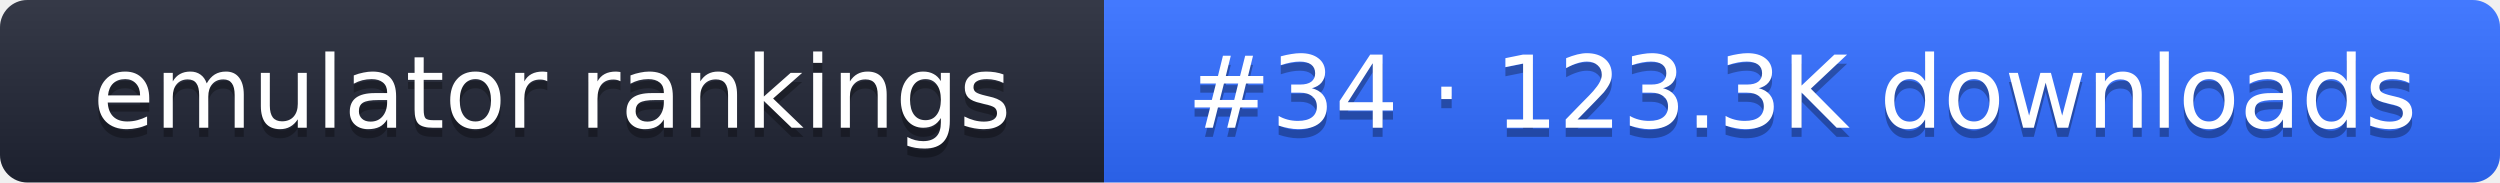
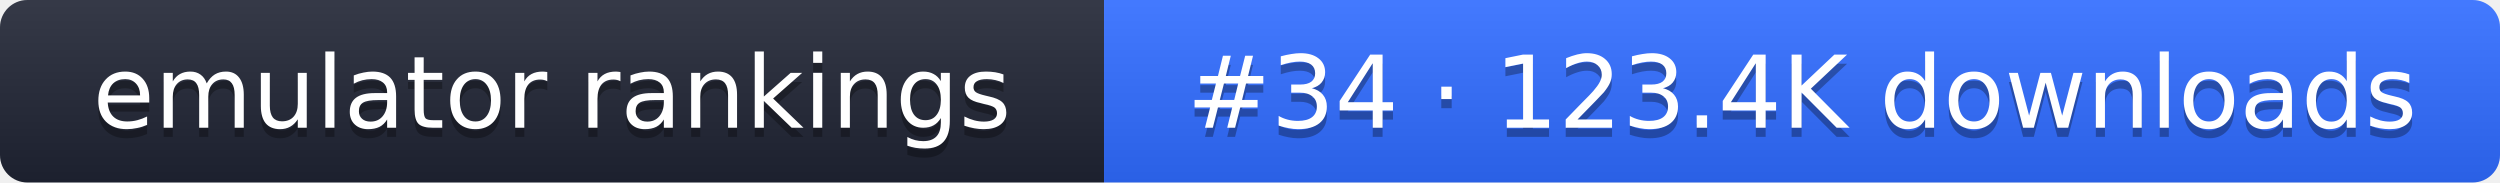
- <svg xmlns="http://www.w3.org/2000/svg" width="274" height="20" role="img" aria-label="emulator rankings: #34 · 123.3K downloads">
+ <svg xmlns="http://www.w3.org/2000/svg" width="274" height="20" role="img" aria-label="emulator rankings: #34 · 123.4K downloads">
  <linearGradient id="g" x2="0" y2="100%">
    <stop offset="0" stop-color="#fff" stop-opacity=".1" />
    <stop offset="1" stop-opacity=".1" />
  </linearGradient>
  <clipPath id="r">
    <rect width="274" height="20" rx="3" fill="#fff" />
  </clipPath>
  <g clip-path="url(#r)">
    <rect width="121" height="20" fill="#1f2433" />
    <rect x="121" width="153" height="20" fill="#2f6bff" />
    <rect width="274" height="20" fill="url(#g)" />
  </g>
  <g fill="#fff" text-anchor="middle" font-family="Verdana,DejaVu Sans,sans-serif" font-size="11">
    <text x="60.5" y="15" fill="#010101" fill-opacity=".3">emulator rankings</text>
    <text x="60.5" y="14">emulator rankings</text>
-     <text x="197.5" y="15" fill="#010101" fill-opacity=".3">#34 · 123.3K downloads</text>
-     <text x="197.5" y="14">#34 · 123.3K downloads</text>
+     <text x="197.5" y="15" fill="#010101" fill-opacity=".3">#34 · 123.4K downloads</text>
+     <text x="197.5" y="14">#34 · 123.4K downloads</text>
  </g>
</svg>
